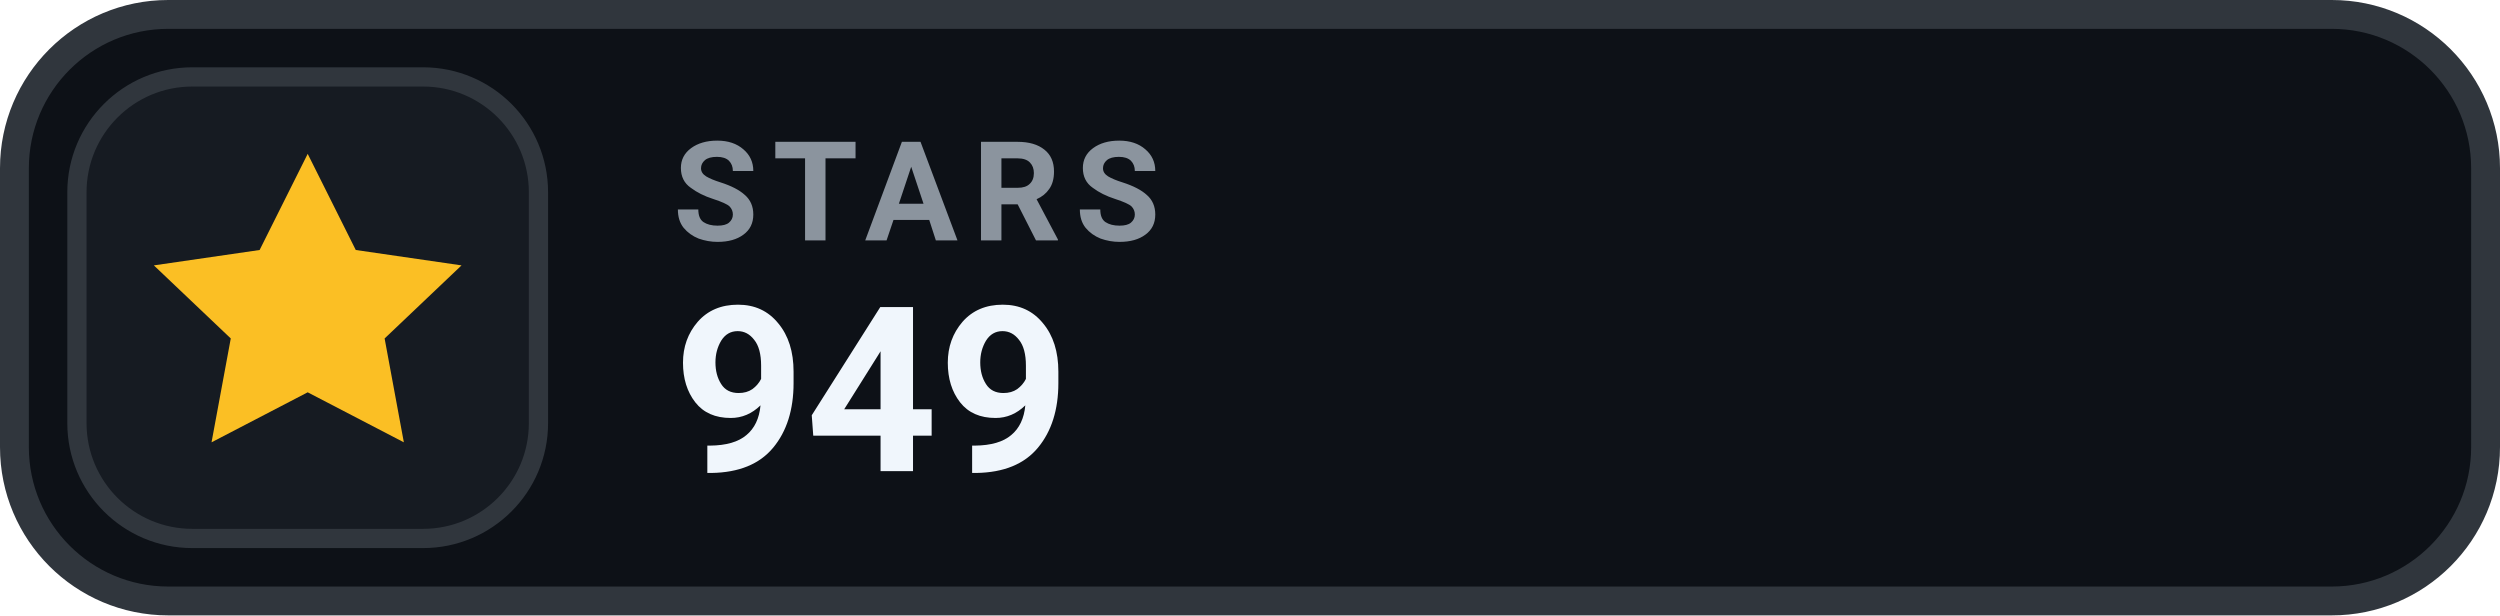
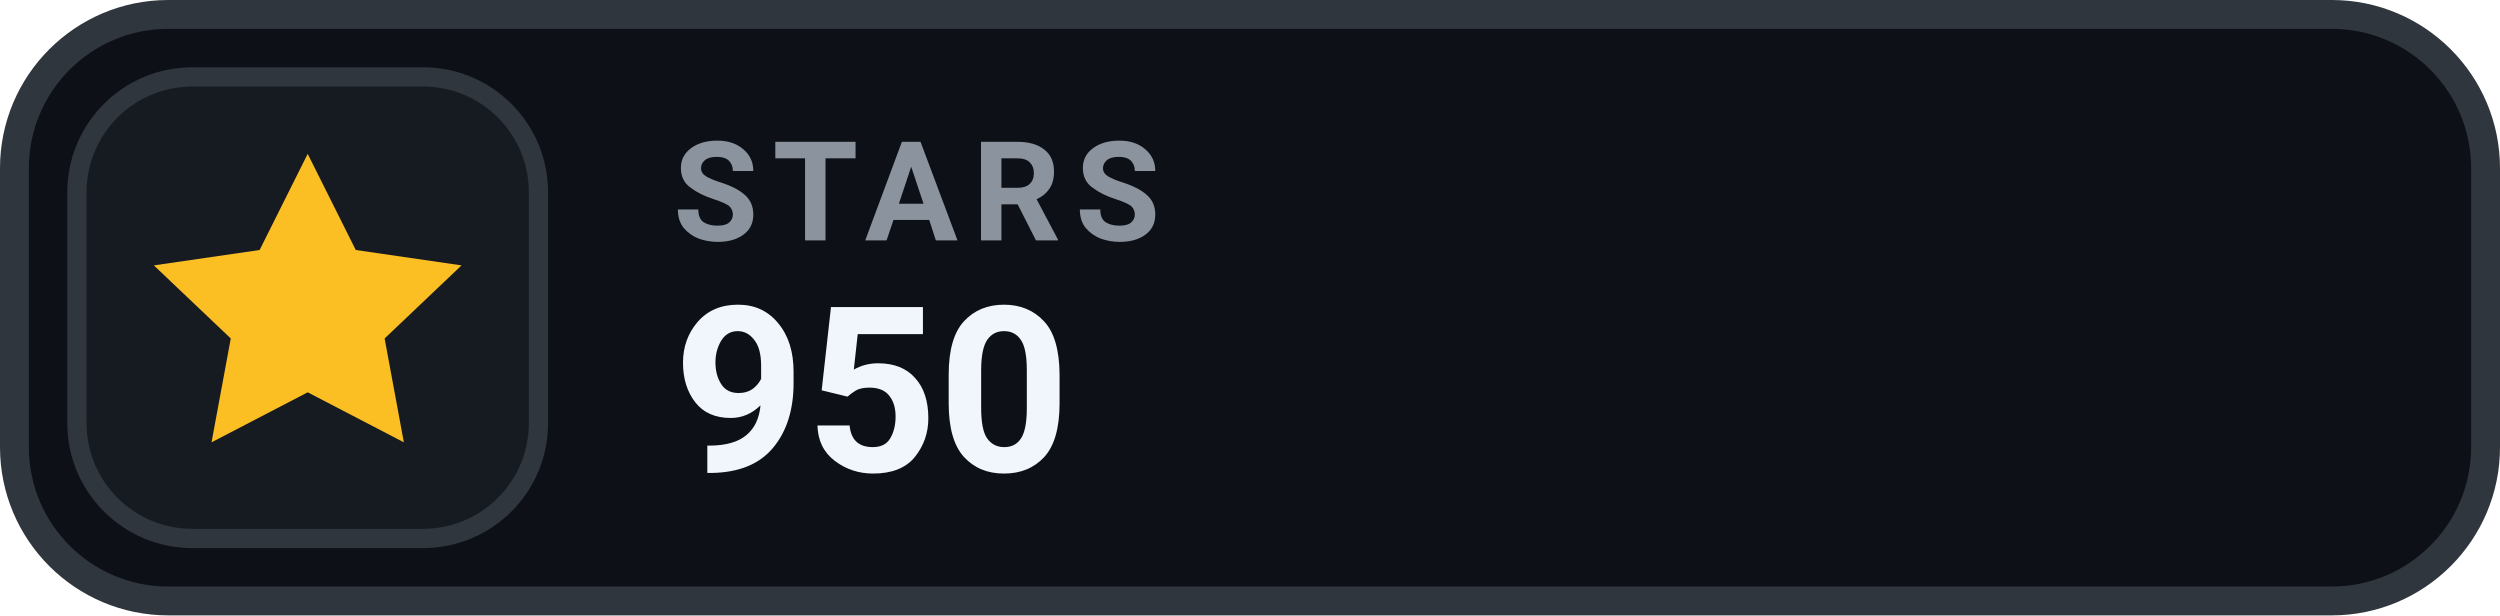
- <svg xmlns="http://www.w3.org/2000/svg" width="130" height="32" viewBox="0 0 130 32" role="img" aria-label="STARS 949">
+ <svg xmlns="http://www.w3.org/2000/svg" width="130" height="32" viewBox="0 0 130 32" role="img" aria-label="STARS 950">
  <rect x=".75" y=".75" width="128.5" height="30.5" rx="8" fill="#0D1117" stroke="#30363D" stroke-width="1.5" />
  <rect x="4" y="4" width="24" height="24" rx="6" fill="#161B22" stroke="#30363D" stroke-width="1" />
  <g transform="translate(16 16)" style="color:#FBBF24;">
    <path d="M0 -8 l2.5 5 5.5 .8 -4 3.8 1 5.4 -5 -2.6 -5 2.6 1 -5.4 -4 -3.8 5.5 -.8 Z" fill="currentColor" />
  </g>
  <text x="35" y="12.5" fill="#8B949E" font-family="-apple-system,BlinkMacSystemFont,'Segoe UI',Roboto,Helvetica,Arial,sans-serif" font-size="7.2" font-weight="700" letter-spacing=".75">STARS</text>
-   <text x="35" y="24.5" fill="#F0F6FC" font-family="-apple-system,BlinkMacSystemFont,'Segoe UI',Roboto,Helvetica,Arial,sans-serif" font-size="12" font-weight="700">949</text>
+   <text x="35" y="24.5" fill="#F0F6FC" font-family="-apple-system,BlinkMacSystemFont,'Segoe UI',Roboto,Helvetica,Arial,sans-serif" font-size="12" font-weight="700">950</text>
</svg>
